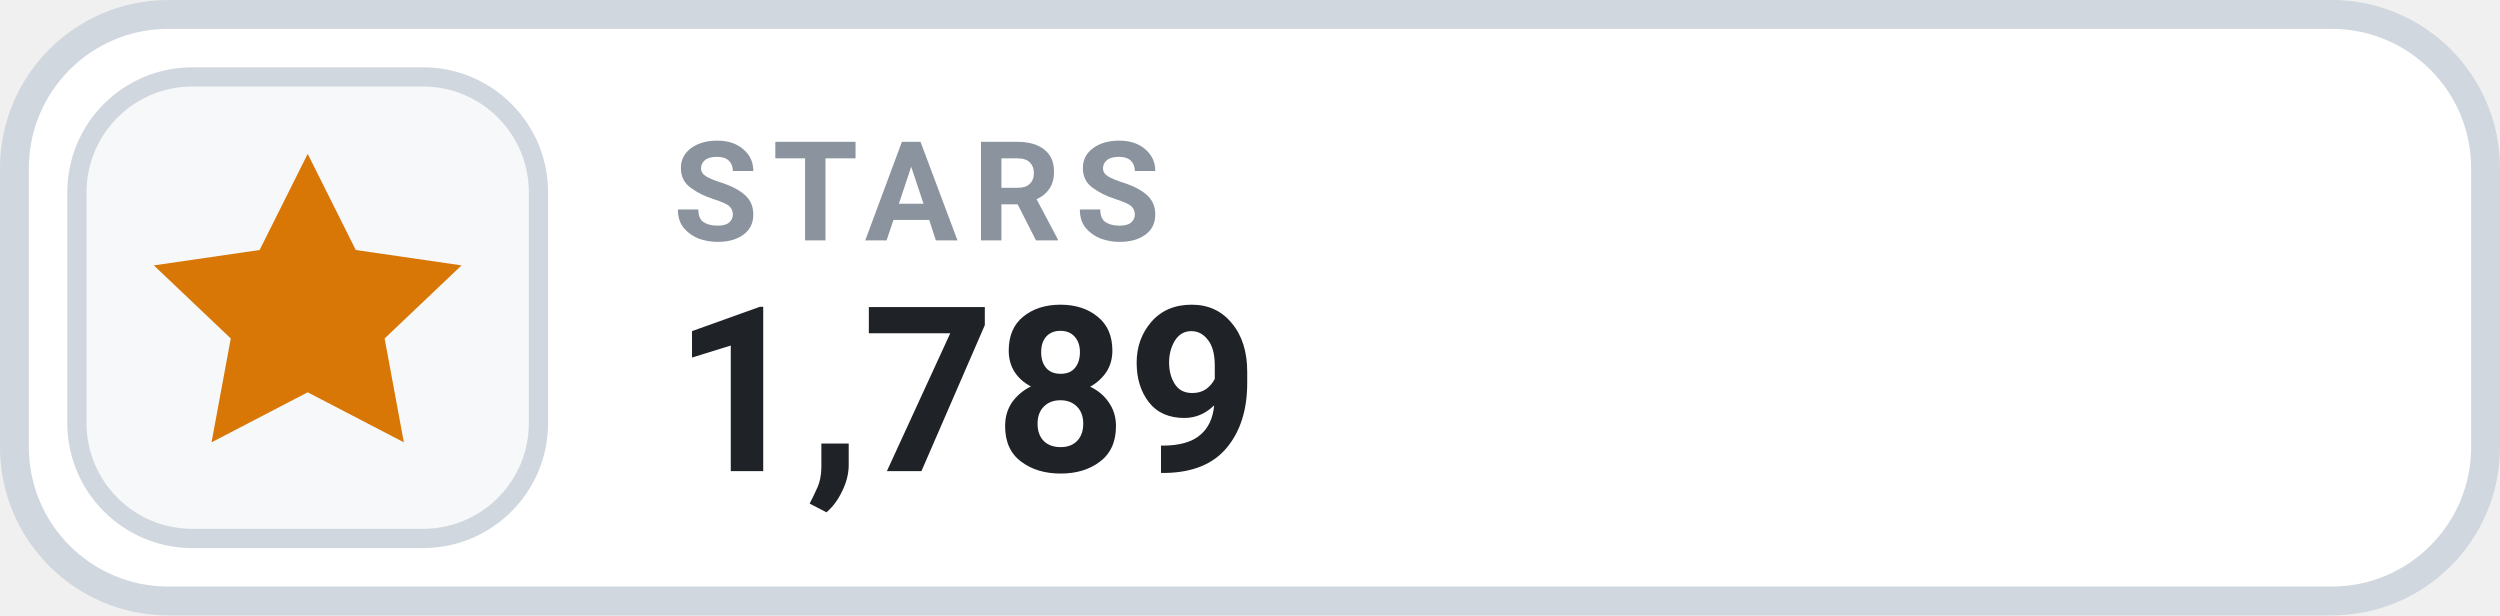
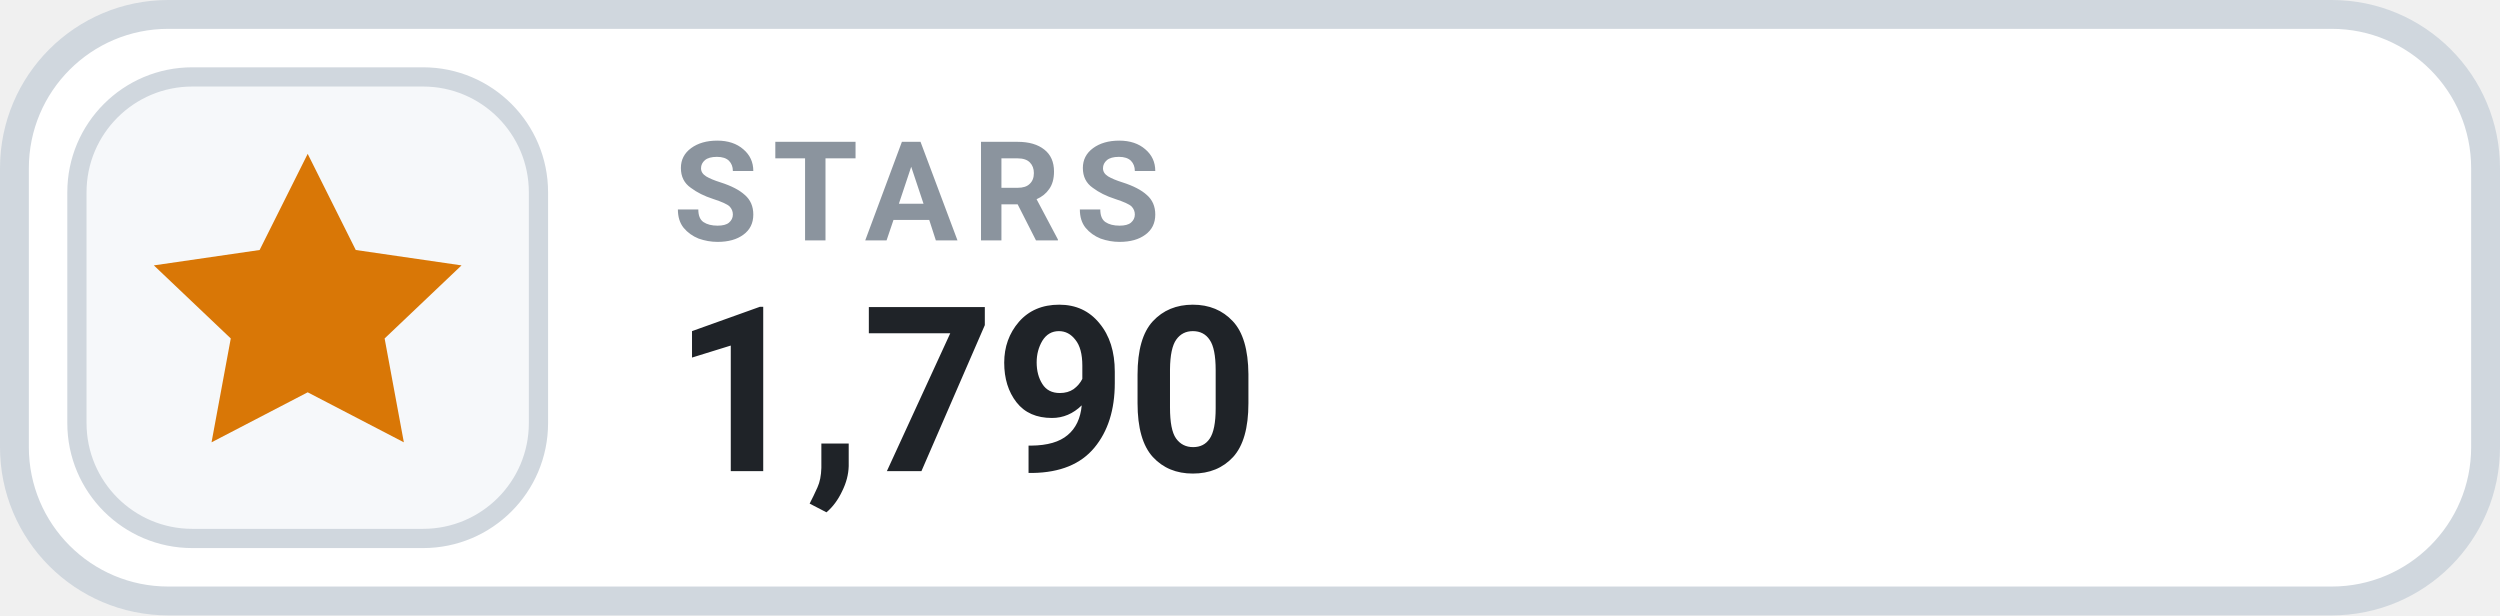
- <svg xmlns="http://www.w3.org/2000/svg" width="130" height="32" viewBox="0 0 130 32" role="img" aria-label="STARS 1,789">
+ <svg xmlns="http://www.w3.org/2000/svg" width="130" height="32" viewBox="0 0 130 32" role="img" aria-label="STARS 1,790">
  <rect x=".75" y=".75" width="128.5" height="30.5" rx="8" fill="#FFFFFF" stroke="#D0D7DE" stroke-width="1.5" />
  <rect x="4" y="4" width="24" height="24" rx="6" fill="#F6F8FA" stroke="#D0D7DE" stroke-width="1" />
  <g transform="translate(16 16)" style="color:#D97706;">
    <path d="M0 -8 l2.5 5 5.5 .8 -4 3.8 1 5.4 -5 -2.6 -5 2.6 1 -5.4 -4 -3.8 5.5 -.8 Z" fill="currentColor" />
  </g>
  <text x="35" y="12.5" fill="#8B949E" font-family="-apple-system,BlinkMacSystemFont,'Segoe UI',Roboto,Helvetica,Arial,sans-serif" font-size="7.2" font-weight="700" letter-spacing=".75">STARS</text>
-   <text x="35" y="24.5" fill="#1F2328" font-family="-apple-system,BlinkMacSystemFont,'Segoe UI',Roboto,Helvetica,Arial,sans-serif" font-size="12" font-weight="700">1,789</text>
+   <text x="35" y="24.5" fill="#1F2328" font-family="-apple-system,BlinkMacSystemFont,'Segoe UI',Roboto,Helvetica,Arial,sans-serif" font-size="12" font-weight="700">1,790</text>
</svg>
